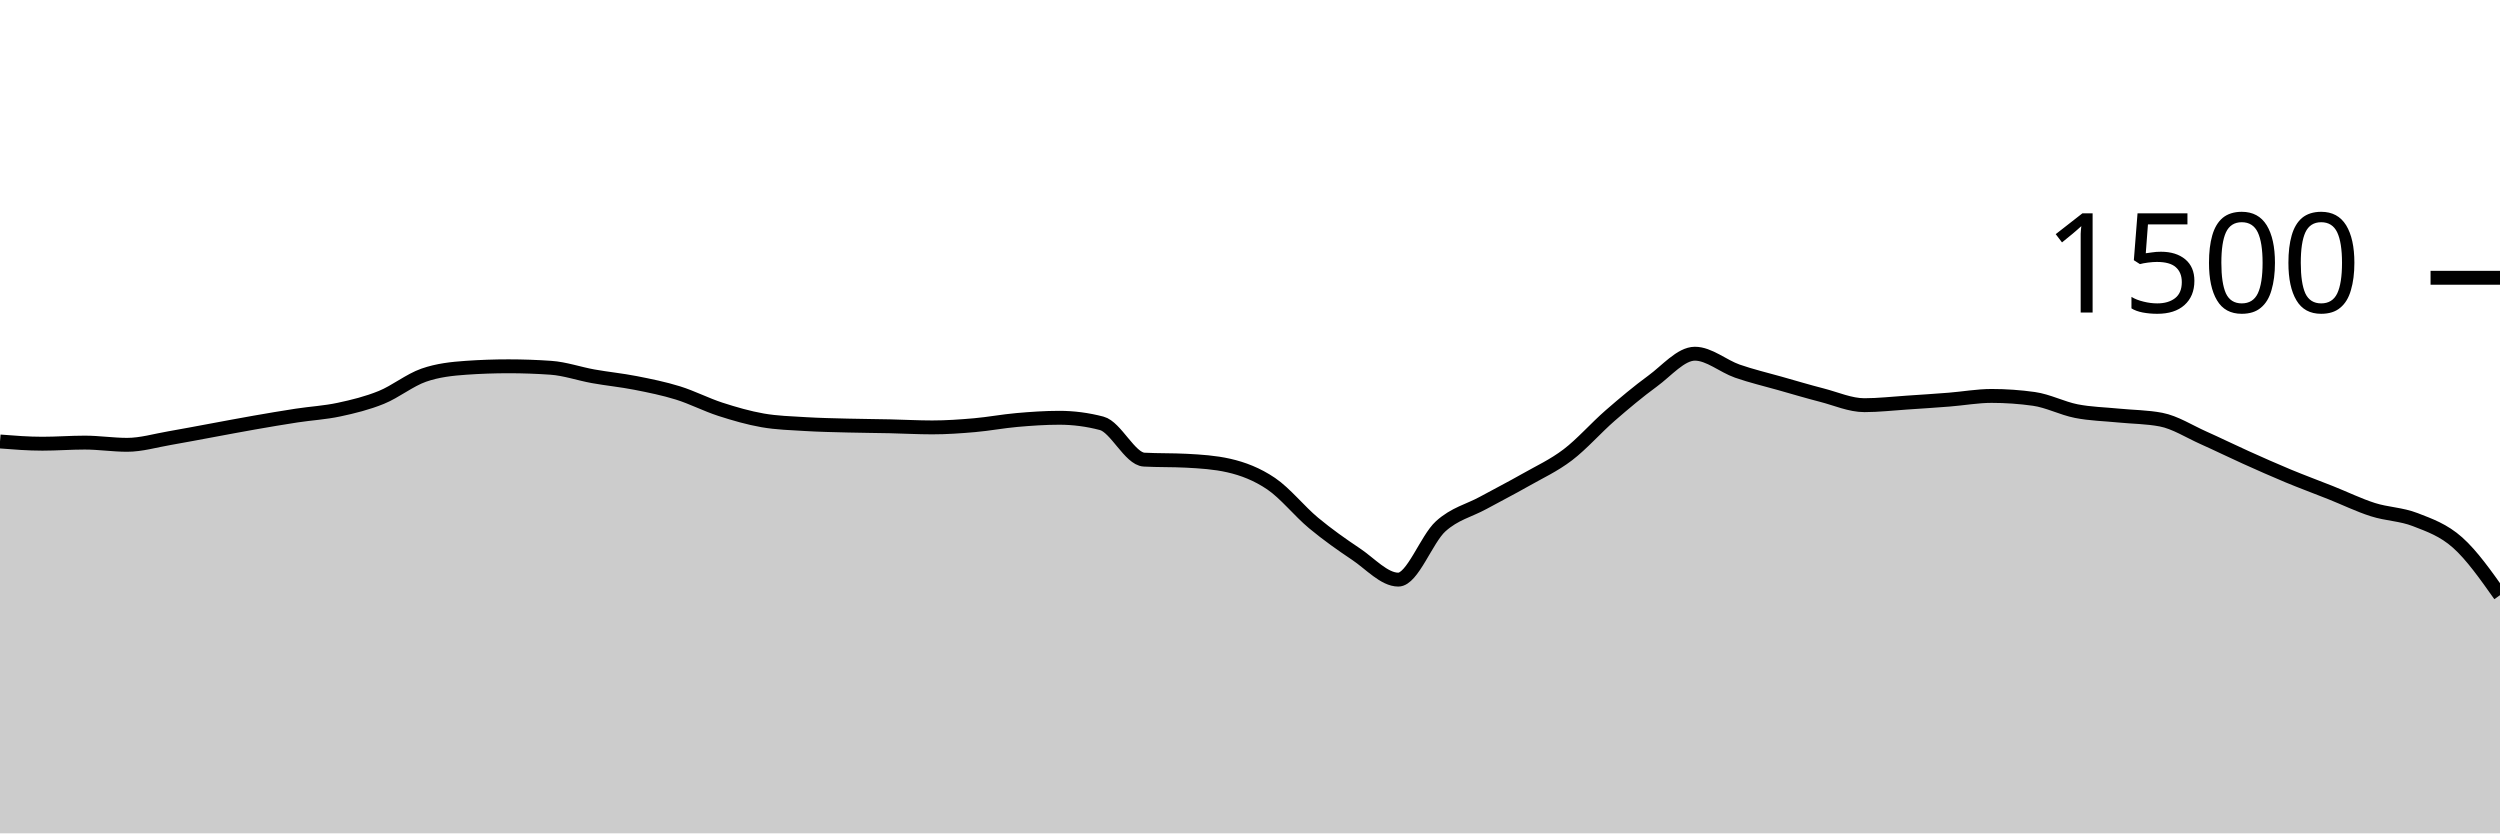
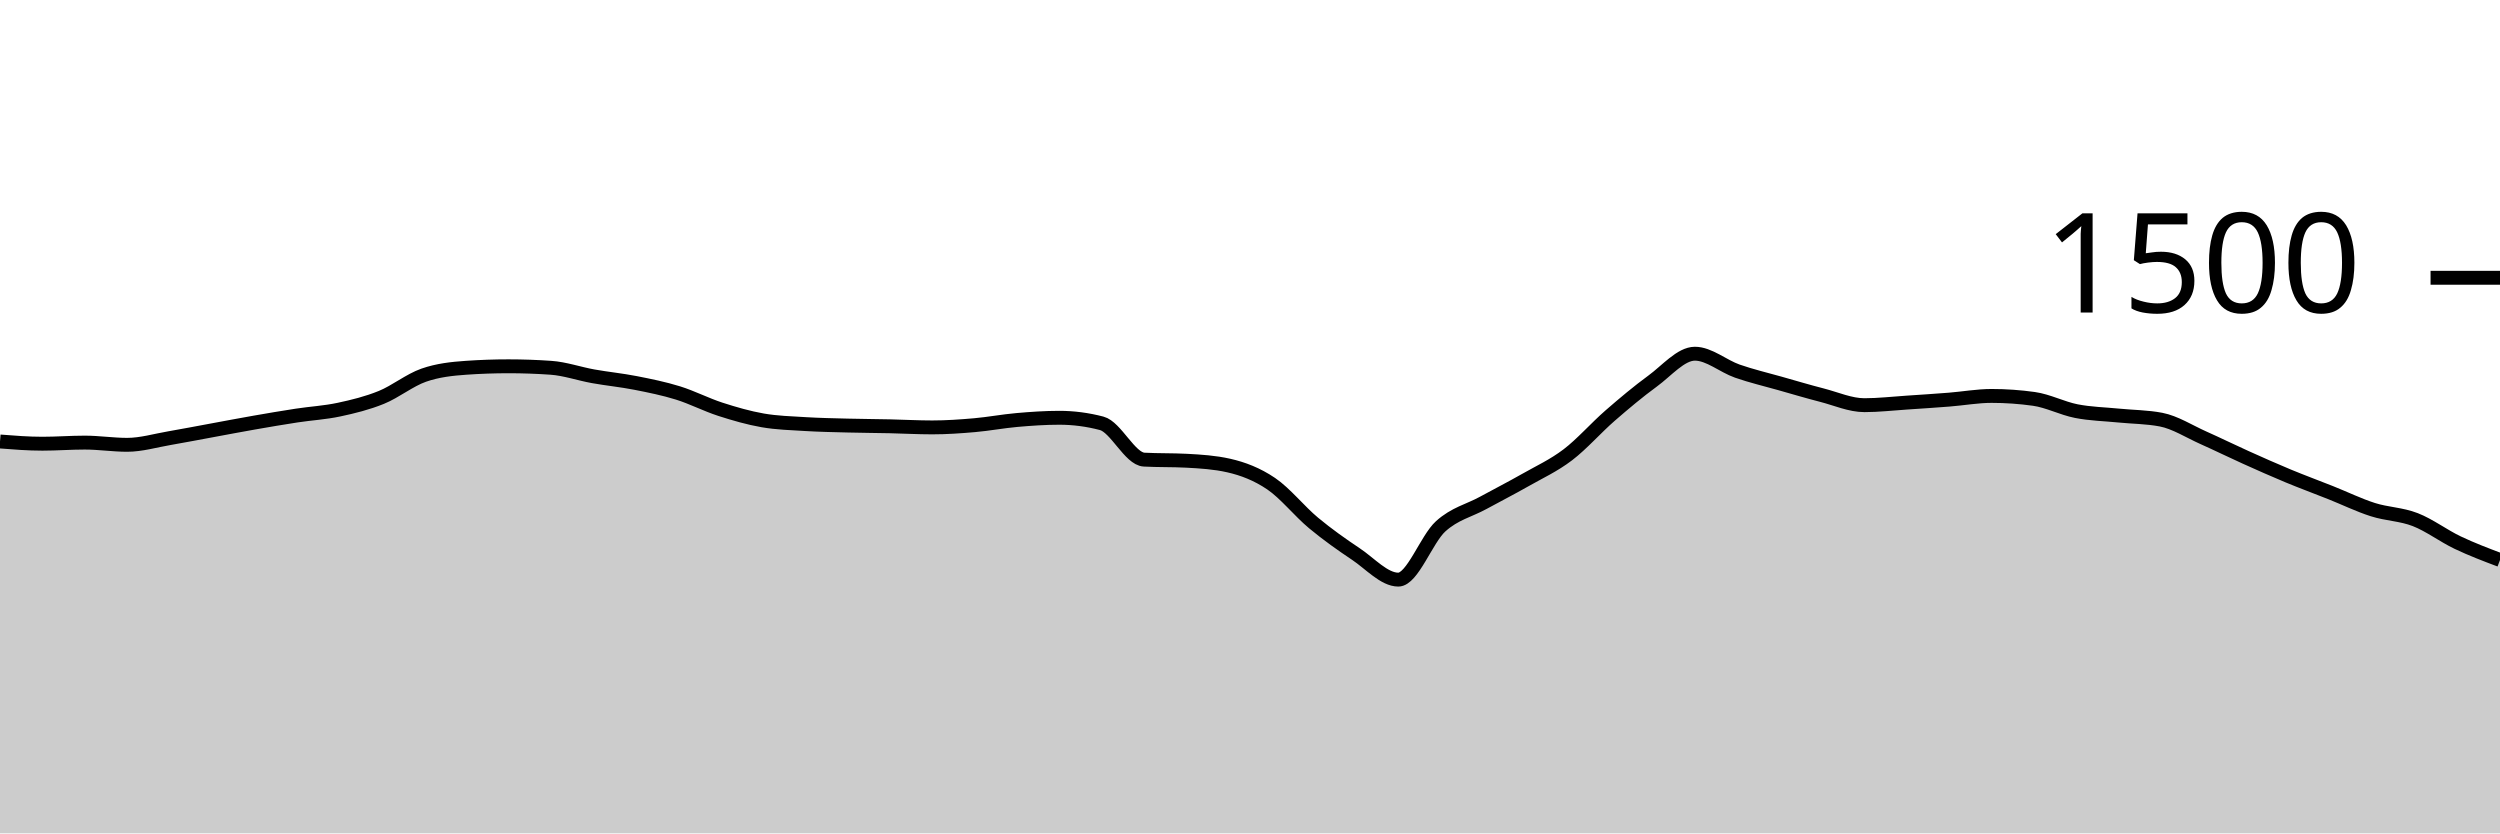
<svg xmlns="http://www.w3.org/2000/svg" viewBox="0 0 180 60">
  <g transform="translate(0,20)">
-     <path class="area" fill="rgba(0, 0, 0, 0.2)" d="M0,11.787C1.017,11.867,2.034,11.947,3.051,11.947C4.068,11.947,5.085,11.867,6.102,11.867C7.119,11.867,8.136,12.027,9.153,12.027C10.169,12.027,11.186,11.72,12.203,11.547C13.22,11.373,14.237,11.173,15.254,10.987C16.271,10.8,17.288,10.604,18.305,10.427C19.322,10.249,20.339,10.076,21.356,9.92C22.373,9.764,23.39,9.711,24.407,9.493C25.424,9.276,26.441,9.027,27.458,8.613C28.475,8.2,29.492,7.369,30.508,7.013C31.525,6.658,32.542,6.551,33.559,6.48C34.576,6.409,35.593,6.373,36.61,6.373C37.627,6.373,38.644,6.409,39.661,6.48C40.678,6.551,41.695,6.911,42.712,7.093C43.729,7.276,44.746,7.373,45.763,7.573C46.78,7.773,47.797,7.978,48.814,8.293C49.831,8.609,50.847,9.138,51.864,9.467C52.881,9.796,53.898,10.089,54.915,10.267C55.932,10.444,56.949,10.471,57.966,10.533C58.983,10.596,60,10.613,61.017,10.64C62.034,10.667,63.051,10.671,64.068,10.693C65.085,10.716,66.102,10.773,67.119,10.773C68.136,10.773,69.153,10.702,70.169,10.613C71.186,10.524,72.203,10.329,73.22,10.24C74.237,10.151,75.254,10.08,76.271,10.08C77.288,10.08,78.305,10.213,79.322,10.48C80.339,10.747,81.356,13.04,82.373,13.093C83.39,13.147,84.407,13.12,85.424,13.173C86.441,13.227,87.458,13.289,88.475,13.52C89.492,13.751,90.508,14.138,91.525,14.827C92.542,15.516,93.559,16.809,94.576,17.653C95.593,18.498,96.61,19.213,97.627,19.893C98.644,20.573,99.661,21.733,100.678,21.733C101.695,21.733,102.712,18.813,103.729,17.893C104.746,16.973,105.763,16.769,106.78,16.213C107.797,15.658,108.814,15.138,109.831,14.56C110.847,13.982,111.864,13.52,112.881,12.747C113.898,11.973,114.915,10.804,115.932,9.92C116.949,9.036,117.966,8.182,118.983,7.44C120,6.698,121.017,5.467,122.034,5.467C123.051,5.467,124.068,6.364,125.085,6.72C126.102,7.076,127.119,7.311,128.136,7.6C129.153,7.889,130.169,8.191,131.186,8.453C132.203,8.716,133.22,9.173,134.237,9.173C135.254,9.173,136.271,9.053,137.288,8.987C138.305,8.92,139.322,8.853,140.339,8.773C141.356,8.693,142.373,8.507,143.39,8.507C144.407,8.507,145.424,8.578,146.441,8.72C147.458,8.862,148.475,9.4,149.492,9.6C150.508,9.8,151.525,9.818,152.542,9.92C153.559,10.022,154.576,10.018,155.593,10.213C156.61,10.409,157.627,11.067,158.644,11.52C159.661,11.973,160.678,12.476,161.695,12.933C162.712,13.391,163.729,13.844,164.746,14.267C165.763,14.689,166.78,15.062,167.797,15.467C168.814,15.871,169.831,16.369,170.847,16.693C171.864,17.018,172.881,17.018,173.898,17.413C174.915,17.809,175.932,18.16,176.949,19.067C177.966,19.973,178.983,21.413,180,22.853L180,40C178.983,40,177.966,40,176.949,40C175.932,40,174.915,40,173.898,40C172.881,40,171.864,40,170.847,40C169.831,40,168.814,40,167.797,40C166.78,40,165.763,40,164.746,40C163.729,40,162.712,40,161.695,40C160.678,40,159.661,40,158.644,40C157.627,40,156.61,40,155.593,40C154.576,40,153.559,40,152.542,40C151.525,40,150.508,40,149.492,40C148.475,40,147.458,40,146.441,40C145.424,40,144.407,40,143.39,40C142.373,40,141.356,40,140.339,40C139.322,40,138.305,40,137.288,40C136.271,40,135.254,40,134.237,40C133.22,40,132.203,40,131.186,40C130.169,40,129.153,40,128.136,40C127.119,40,126.102,40,125.085,40C124.068,40,123.051,40,122.034,40C121.017,40,120,40,118.983,40C117.966,40,116.949,40,115.932,40C114.915,40,113.898,40,112.881,40C111.864,40,110.847,40,109.831,40C108.814,40,107.797,40,106.78,40C105.763,40,104.746,40,103.729,40C102.712,40,101.695,40,100.678,40C99.661,40,98.644,40,97.627,40C96.61,40,95.593,40,94.576,40C93.559,40,92.542,40,91.525,40C90.508,40,89.492,40,88.475,40C87.458,40,86.441,40,85.424,40C84.407,40,83.39,40,82.373,40C81.356,40,80.339,40,79.322,40C78.305,40,77.288,40,76.271,40C75.254,40,74.237,40,73.22,40C72.203,40,71.186,40,70.169,40C69.153,40,68.136,40,67.119,40C66.102,40,65.085,40,64.068,40C63.051,40,62.034,40,61.017,40C60,40,58.983,40,57.966,40C56.949,40,55.932,40,54.915,40C53.898,40,52.881,40,51.864,40C50.847,40,49.831,40,48.814,40C47.797,40,46.78,40,45.763,40C44.746,40,43.729,40,42.712,40C41.695,40,40.678,40,39.661,40C38.644,40,37.627,40,36.61,40C35.593,40,34.576,40,33.559,40C32.542,40,31.525,40,30.508,40C29.492,40,28.475,40,27.458,40C26.441,40,25.424,40,24.407,40C23.39,40,22.373,40,21.356,40C20.339,40,19.322,40,18.305,40C17.288,40,16.271,40,15.254,40C14.237,40,13.22,40,12.203,40C11.186,40,10.169,40,9.153,40C8.136,40,7.119,40,6.102,40C5.085,40,4.068,40,3.051,40C2.034,40,1.017,40,0,40Z" />
-     <path class="line" stroke="black" fill="none" d="M0,11.787C1.017,11.867,2.034,11.947,3.051,11.947C4.068,11.947,5.085,11.867,6.102,11.867C7.119,11.867,8.136,12.027,9.153,12.027C10.169,12.027,11.186,11.72,12.203,11.547C13.22,11.373,14.237,11.173,15.254,10.987C16.271,10.8,17.288,10.604,18.305,10.427C19.322,10.249,20.339,10.076,21.356,9.92C22.373,9.764,23.39,9.711,24.407,9.493C25.424,9.276,26.441,9.027,27.458,8.613C28.475,8.2,29.492,7.369,30.508,7.013C31.525,6.658,32.542,6.551,33.559,6.48C34.576,6.409,35.593,6.373,36.61,6.373C37.627,6.373,38.644,6.409,39.661,6.48C40.678,6.551,41.695,6.911,42.712,7.093C43.729,7.276,44.746,7.373,45.763,7.573C46.78,7.773,47.797,7.978,48.814,8.293C49.831,8.609,50.847,9.138,51.864,9.467C52.881,9.796,53.898,10.089,54.915,10.267C55.932,10.444,56.949,10.471,57.966,10.533C58.983,10.596,60,10.613,61.017,10.64C62.034,10.667,63.051,10.671,64.068,10.693C65.085,10.716,66.102,10.773,67.119,10.773C68.136,10.773,69.153,10.702,70.169,10.613C71.186,10.524,72.203,10.329,73.22,10.24C74.237,10.151,75.254,10.08,76.271,10.08C77.288,10.08,78.305,10.213,79.322,10.48C80.339,10.747,81.356,13.04,82.373,13.093C83.39,13.147,84.407,13.12,85.424,13.173C86.441,13.227,87.458,13.289,88.475,13.52C89.492,13.751,90.508,14.138,91.525,14.827C92.542,15.516,93.559,16.809,94.576,17.653C95.593,18.498,96.61,19.213,97.627,19.893C98.644,20.573,99.661,21.733,100.678,21.733C101.695,21.733,102.712,18.813,103.729,17.893C104.746,16.973,105.763,16.769,106.78,16.213C107.797,15.658,108.814,15.138,109.831,14.56C110.847,13.982,111.864,13.52,112.881,12.747C113.898,11.973,114.915,10.804,115.932,9.92C116.949,9.036,117.966,8.182,118.983,7.44C120,6.698,121.017,5.467,122.034,5.467C123.051,5.467,124.068,6.364,125.085,6.72C126.102,7.076,127.119,7.311,128.136,7.6C129.153,7.889,130.169,8.191,131.186,8.453C132.203,8.716,133.22,9.173,134.237,9.173C135.254,9.173,136.271,9.053,137.288,8.987C138.305,8.92,139.322,8.853,140.339,8.773C141.356,8.693,142.373,8.507,143.39,8.507C144.407,8.507,145.424,8.578,146.441,8.72C147.458,8.862,148.475,9.4,149.492,9.6C150.508,9.8,151.525,9.818,152.542,9.92C153.559,10.022,154.576,10.018,155.593,10.213C156.61,10.409,157.627,11.067,158.644,11.52C159.661,11.973,160.678,12.476,161.695,12.933C162.712,13.391,163.729,13.844,164.746,14.267C165.763,14.689,166.78,15.062,167.797,15.467C168.814,15.871,169.831,16.369,170.847,16.693C171.864,17.018,172.881,17.018,173.898,17.413C174.915,17.809,175.932,18.16,176.949,19.067C177.966,19.973,178.983,21.413,180,22.853" />
+     <path class="area" fill="rgba(0, 0, 0, 0.2)" d="M0,11.787C1.017,11.867,2.034,11.947,3.051,11.947C4.068,11.947,5.085,11.867,6.102,11.867C7.119,11.867,8.136,12.027,9.153,12.027C10.169,12.027,11.186,11.72,12.203,11.547C13.22,11.373,14.237,11.173,15.254,10.987C16.271,10.8,17.288,10.604,18.305,10.427C19.322,10.249,20.339,10.076,21.356,9.92C22.373,9.764,23.39,9.711,24.407,9.493C25.424,9.276,26.441,9.027,27.458,8.613C28.475,8.2,29.492,7.369,30.508,7.013C31.525,6.658,32.542,6.551,33.559,6.48C34.576,6.409,35.593,6.373,36.61,6.373C37.627,6.373,38.644,6.409,39.661,6.48C40.678,6.551,41.695,6.911,42.712,7.093C43.729,7.276,44.746,7.373,45.763,7.573C46.78,7.773,47.797,7.978,48.814,8.293C49.831,8.609,50.847,9.138,51.864,9.467C52.881,9.796,53.898,10.089,54.915,10.267C55.932,10.444,56.949,10.471,57.966,10.533C58.983,10.596,60,10.613,61.017,10.64C62.034,10.667,63.051,10.671,64.068,10.693C65.085,10.716,66.102,10.773,67.119,10.773C68.136,10.773,69.153,10.702,70.169,10.613C71.186,10.524,72.203,10.329,73.22,10.24C74.237,10.151,75.254,10.08,76.271,10.08C77.288,10.08,78.305,10.213,79.322,10.48C80.339,10.747,81.356,13.04,82.373,13.093C83.39,13.147,84.407,13.12,85.424,13.173C86.441,13.227,87.458,13.289,88.475,13.52C89.492,13.751,90.508,14.138,91.525,14.827C92.542,15.516,93.559,16.809,94.576,17.653C95.593,18.498,96.61,19.213,97.627,19.893C98.644,20.573,99.661,21.733,100.678,21.733C101.695,21.733,102.712,18.813,103.729,17.893C104.746,16.973,105.763,16.769,106.78,16.213C107.797,15.658,108.814,15.138,109.831,14.56C110.847,13.982,111.864,13.52,112.881,12.747C113.898,11.973,114.915,10.804,115.932,9.92C116.949,9.036,117.966,8.182,118.983,7.44C120,6.698,121.017,5.467,122.034,5.467C123.051,5.467,124.068,6.364,125.085,6.72C126.102,7.076,127.119,7.311,128.136,7.6C129.153,7.889,130.169,8.191,131.186,8.453C132.203,8.716,133.22,9.173,134.237,9.173C135.254,9.173,136.271,9.053,137.288,8.987C138.305,8.92,139.322,8.853,140.339,8.773C141.356,8.693,142.373,8.507,143.39,8.507C144.407,8.507,145.424,8.578,146.441,8.72C147.458,8.862,148.475,9.4,149.492,9.6C150.508,9.8,151.525,9.818,152.542,9.92C153.559,10.022,154.576,10.018,155.593,10.213C156.61,10.409,157.627,11.067,158.644,11.52C159.661,11.973,160.678,12.476,161.695,12.933C162.712,13.391,163.729,13.844,164.746,14.267C165.763,14.689,166.78,15.062,167.797,15.467C168.814,15.871,169.831,16.369,170.847,16.693C171.864,17.018,172.881,17.018,173.898,17.413C174.915,17.809,175.932,18.582,176.949,19.067C177.966,19.551,178.983,19.936,180,20.32L180,40C178.983,40,177.966,40,176.949,40C175.932,40,174.915,40,173.898,40C172.881,40,171.864,40,170.847,40C169.831,40,168.814,40,167.797,40C166.78,40,165.763,40,164.746,40C163.729,40,162.712,40,161.695,40C160.678,40,159.661,40,158.644,40C157.627,40,156.61,40,155.593,40C154.576,40,153.559,40,152.542,40C151.525,40,150.508,40,149.492,40C148.475,40,147.458,40,146.441,40C145.424,40,144.407,40,143.39,40C142.373,40,141.356,40,140.339,40C139.322,40,138.305,40,137.288,40C136.271,40,135.254,40,134.237,40C133.22,40,132.203,40,131.186,40C130.169,40,129.153,40,128.136,40C127.119,40,126.102,40,125.085,40C124.068,40,123.051,40,122.034,40C121.017,40,120,40,118.983,40C117.966,40,116.949,40,115.932,40C114.915,40,113.898,40,112.881,40C111.864,40,110.847,40,109.831,40C108.814,40,107.797,40,106.78,40C105.763,40,104.746,40,103.729,40C102.712,40,101.695,40,100.678,40C99.661,40,98.644,40,97.627,40C96.61,40,95.593,40,94.576,40C93.559,40,92.542,40,91.525,40C90.508,40,89.492,40,88.475,40C87.458,40,86.441,40,85.424,40C84.407,40,83.39,40,82.373,40C81.356,40,80.339,40,79.322,40C78.305,40,77.288,40,76.271,40C75.254,40,74.237,40,73.22,40C72.203,40,71.186,40,70.169,40C69.153,40,68.136,40,67.119,40C66.102,40,65.085,40,64.068,40C63.051,40,62.034,40,61.017,40C60,40,58.983,40,57.966,40C56.949,40,55.932,40,54.915,40C53.898,40,52.881,40,51.864,40C50.847,40,49.831,40,48.814,40C47.797,40,46.78,40,45.763,40C44.746,40,43.729,40,42.712,40C41.695,40,40.678,40,39.661,40C38.644,40,37.627,40,36.61,40C35.593,40,34.576,40,33.559,40C32.542,40,31.525,40,30.508,40C29.492,40,28.475,40,27.458,40C26.441,40,25.424,40,24.407,40C23.39,40,22.373,40,21.356,40C20.339,40,19.322,40,18.305,40C17.288,40,16.271,40,15.254,40C14.237,40,13.22,40,12.203,40C11.186,40,10.169,40,9.153,40C8.136,40,7.119,40,6.102,40C5.085,40,4.068,40,3.051,40C2.034,40,1.017,40,0,40Z" />
+     <path class="line" stroke="black" fill="none" d="M0,11.787C1.017,11.867,2.034,11.947,3.051,11.947C4.068,11.947,5.085,11.867,6.102,11.867C7.119,11.867,8.136,12.027,9.153,12.027C10.169,12.027,11.186,11.72,12.203,11.547C13.22,11.373,14.237,11.173,15.254,10.987C16.271,10.8,17.288,10.604,18.305,10.427C19.322,10.249,20.339,10.076,21.356,9.92C22.373,9.764,23.39,9.711,24.407,9.493C25.424,9.276,26.441,9.027,27.458,8.613C28.475,8.2,29.492,7.369,30.508,7.013C31.525,6.658,32.542,6.551,33.559,6.48C34.576,6.409,35.593,6.373,36.61,6.373C37.627,6.373,38.644,6.409,39.661,6.48C40.678,6.551,41.695,6.911,42.712,7.093C43.729,7.276,44.746,7.373,45.763,7.573C46.78,7.773,47.797,7.978,48.814,8.293C49.831,8.609,50.847,9.138,51.864,9.467C52.881,9.796,53.898,10.089,54.915,10.267C55.932,10.444,56.949,10.471,57.966,10.533C58.983,10.596,60,10.613,61.017,10.64C62.034,10.667,63.051,10.671,64.068,10.693C65.085,10.716,66.102,10.773,67.119,10.773C68.136,10.773,69.153,10.702,70.169,10.613C71.186,10.524,72.203,10.329,73.22,10.24C74.237,10.151,75.254,10.08,76.271,10.08C77.288,10.08,78.305,10.213,79.322,10.48C80.339,10.747,81.356,13.04,82.373,13.093C83.39,13.147,84.407,13.12,85.424,13.173C86.441,13.227,87.458,13.289,88.475,13.52C89.492,13.751,90.508,14.138,91.525,14.827C92.542,15.516,93.559,16.809,94.576,17.653C95.593,18.498,96.61,19.213,97.627,19.893C98.644,20.573,99.661,21.733,100.678,21.733C101.695,21.733,102.712,18.813,103.729,17.893C104.746,16.973,105.763,16.769,106.78,16.213C107.797,15.658,108.814,15.138,109.831,14.56C110.847,13.982,111.864,13.52,112.881,12.747C113.898,11.973,114.915,10.804,115.932,9.92C116.949,9.036,117.966,8.182,118.983,7.44C120,6.698,121.017,5.467,122.034,5.467C123.051,5.467,124.068,6.364,125.085,6.72C126.102,7.076,127.119,7.311,128.136,7.6C129.153,7.889,130.169,8.191,131.186,8.453C132.203,8.716,133.22,9.173,134.237,9.173C135.254,9.173,136.271,9.053,137.288,8.987C138.305,8.92,139.322,8.853,140.339,8.773C141.356,8.693,142.373,8.507,143.39,8.507C144.407,8.507,145.424,8.578,146.441,8.72C147.458,8.862,148.475,9.4,149.492,9.6C150.508,9.8,151.525,9.818,152.542,9.92C153.559,10.022,154.576,10.018,155.593,10.213C156.61,10.409,157.627,11.067,158.644,11.52C159.661,11.973,160.678,12.476,161.695,12.933C162.712,13.391,163.729,13.844,164.746,14.267C165.763,14.689,166.78,15.062,167.797,15.467C168.814,15.871,169.831,16.369,170.847,16.693C171.864,17.018,172.881,17.018,173.898,17.413C174.915,17.809,175.932,18.582,176.949,19.067C177.966,19.551,178.983,19.936,180,20.32" />
    <path class="axis-ceiling" stroke-width="1" stroke="black" fill="none" d="M175,0L180,0" />
    <text class="axis-ceiling-label" font-family="sans-serif" text-anchor="end" font-size="10px" x="170" y="2.5">1500</text>
  </g>
</svg>
